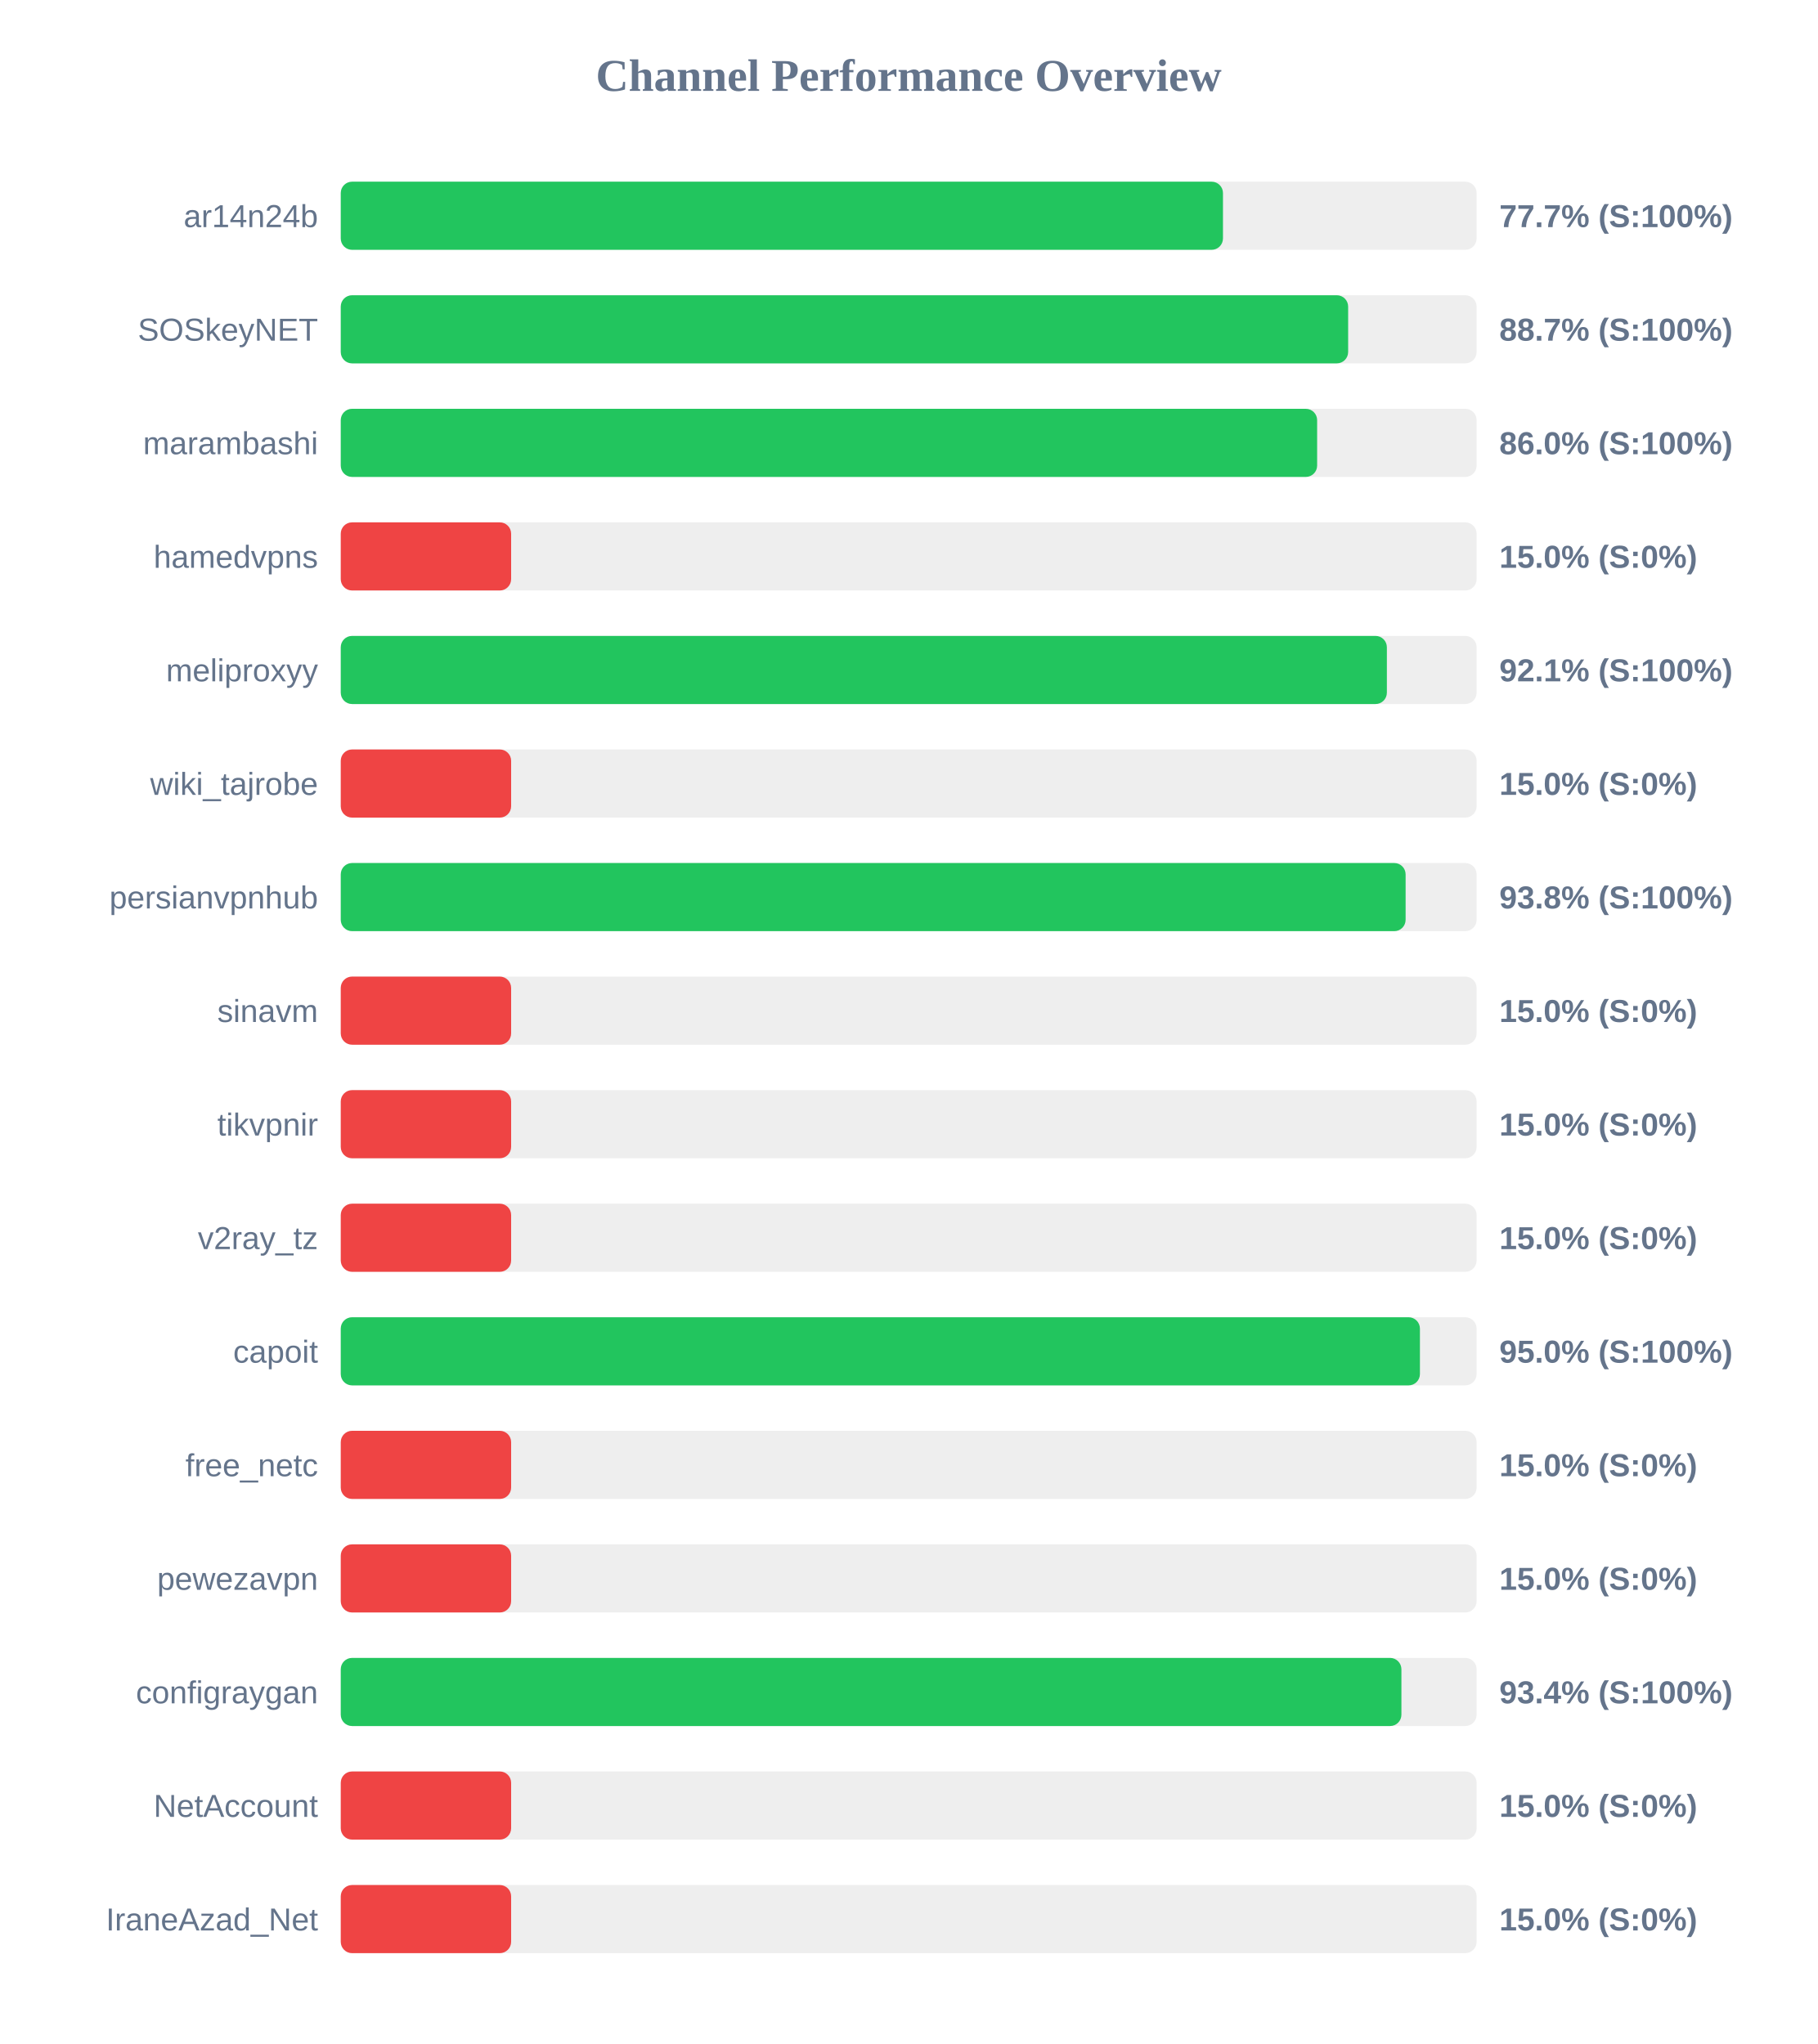
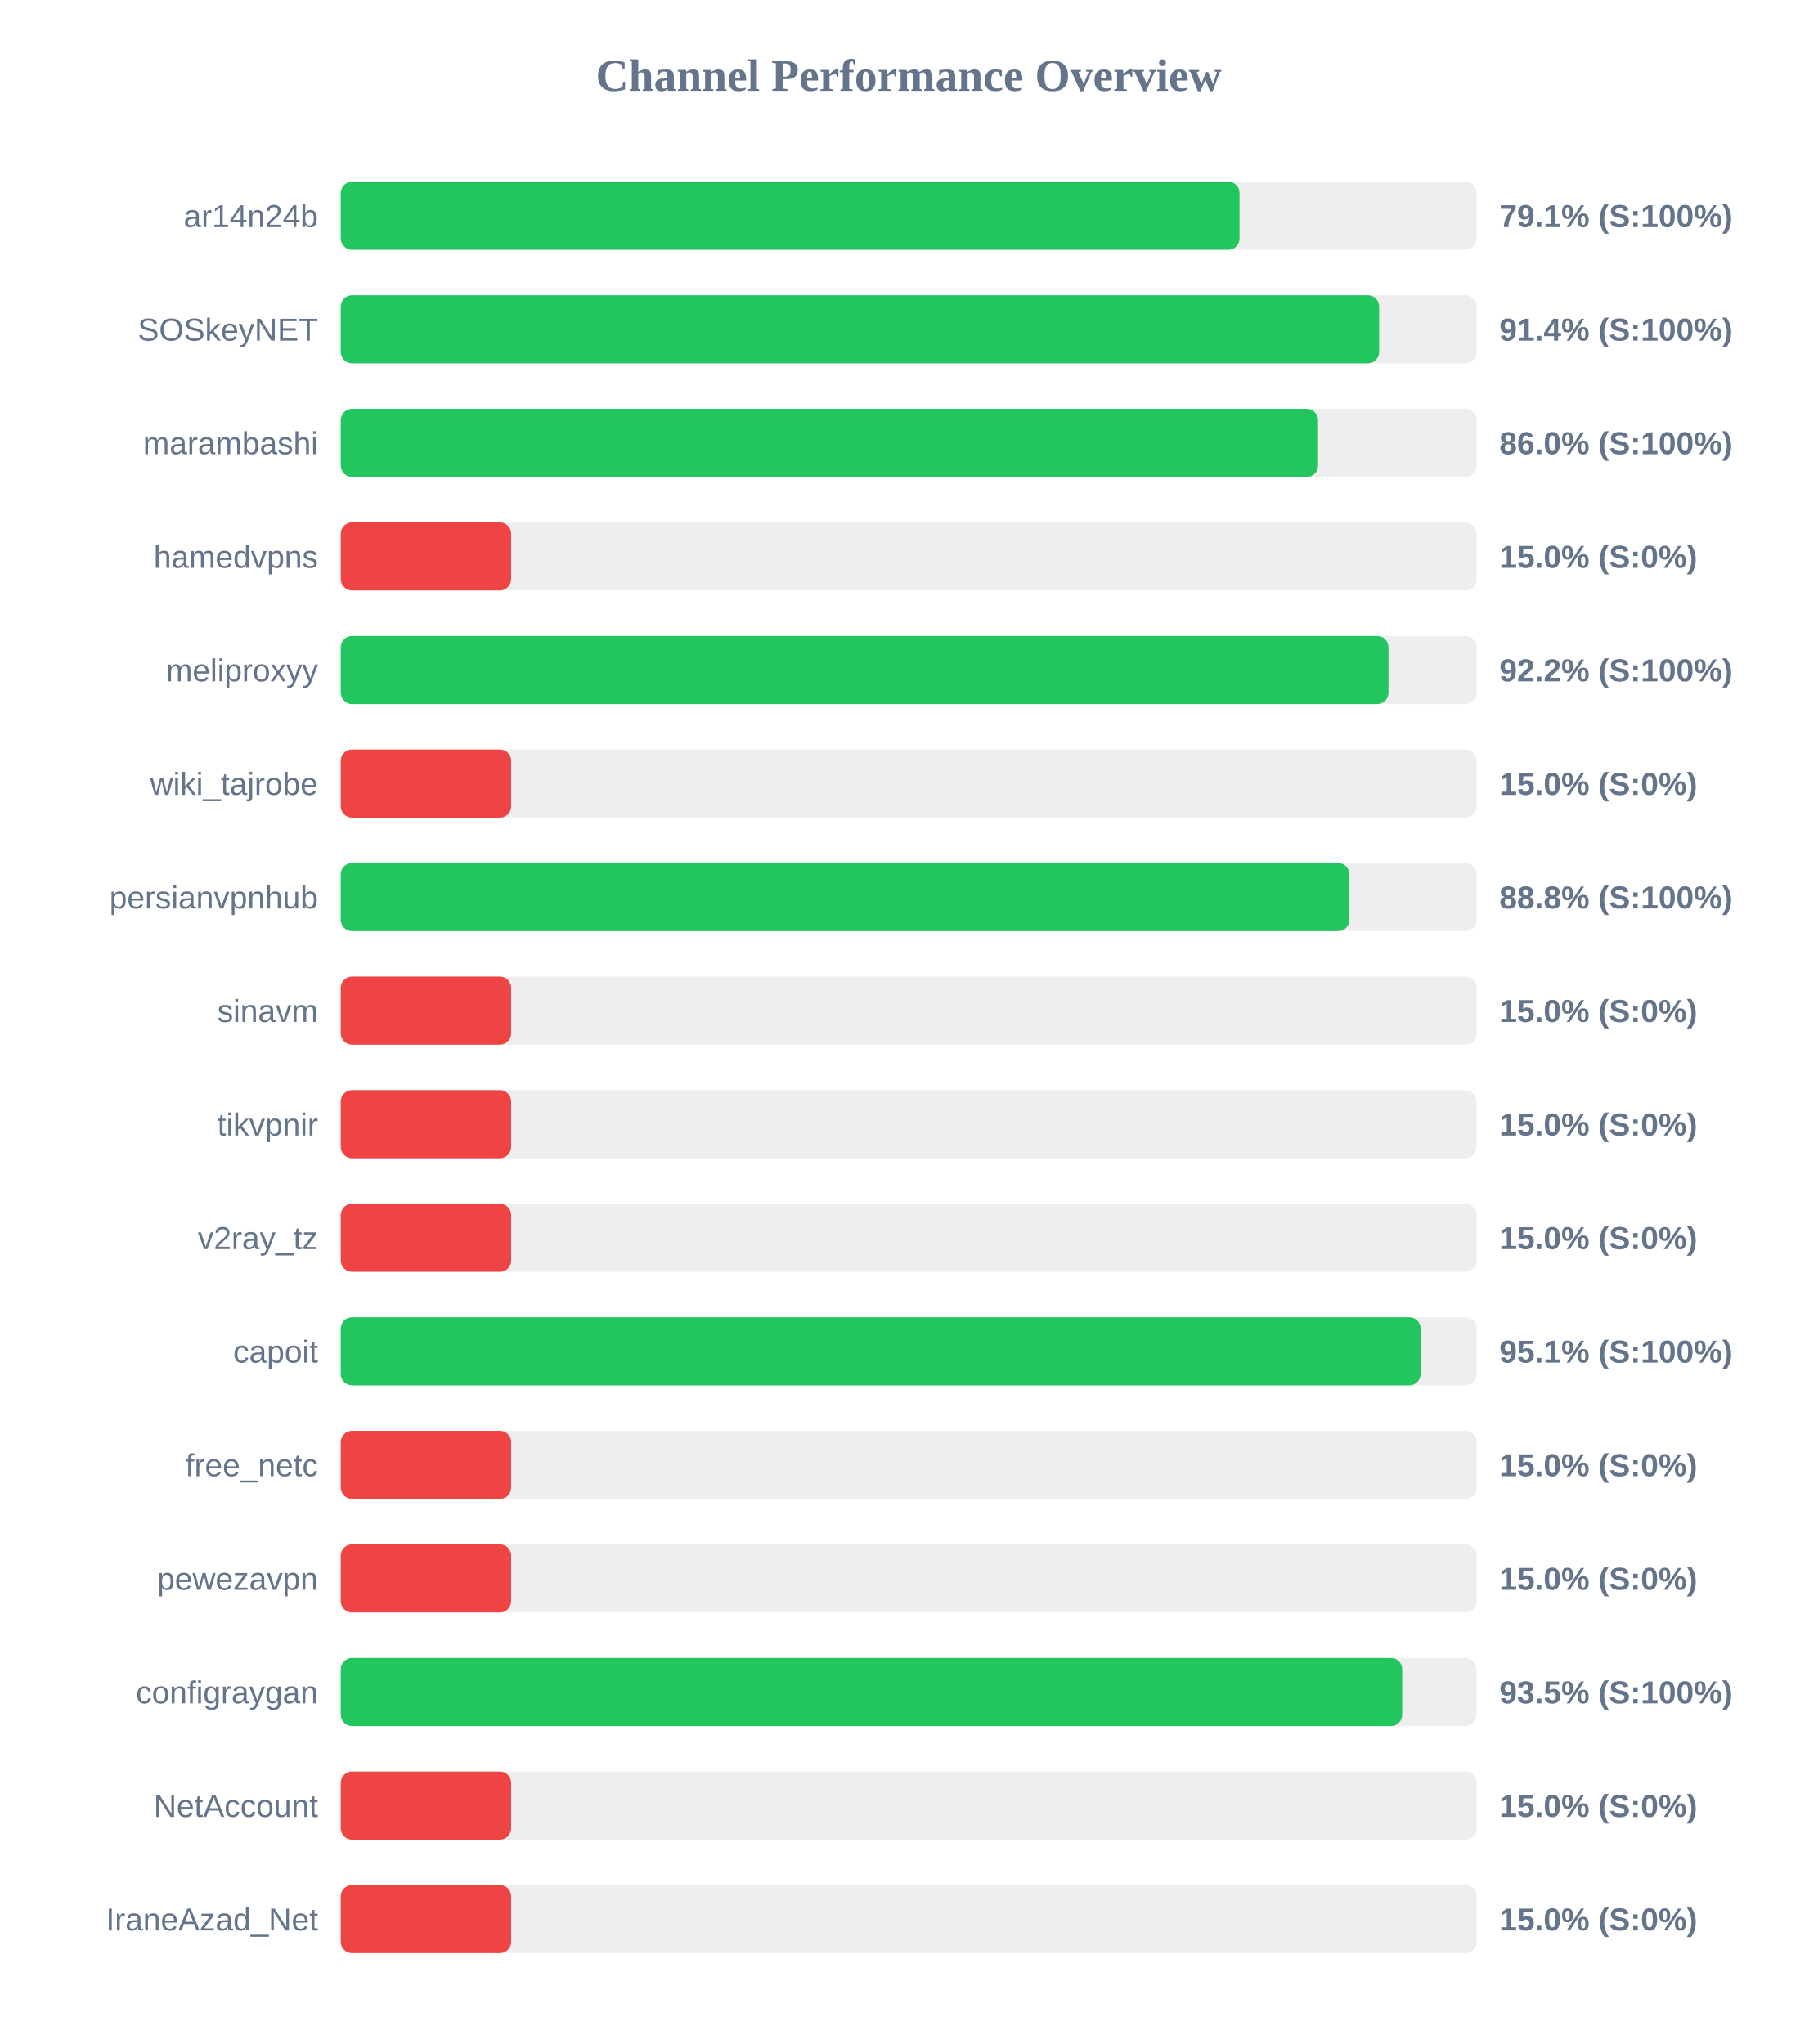
<svg xmlns="http://www.w3.org/2000/svg" width="800" height="900" version="1.1">
  <style>
        .row { font: 14px Arial; fill: #64748b; }
        .score { font: bold 14px Arial; fill: #64748b; }
    </style>
  <text x="400" y="40" text-anchor="middle" font-size="20px" font-weight="bold" fill="#64748b">Channel Performance Overview</text>
  <rect x="150" y="80" width="500" height="30" fill="#eee" rx="5" />
-   <rect x="150" y="80" width="388.35" height="30" fill="#22c55e" rx="5" />
+   <rect x="150" y="80" width="395.65" height="30" fill="#22c55e" rx="5" />
  <text x="140" y="100" text-anchor="end" class="row">ar14n24b</text>
-   <text x="660" y="100" text-anchor="start" class="score">77.7% (S:100%)</text>
+   <text x="660" y="100" text-anchor="start" class="score">79.1% (S:100%)</text>
  <rect x="150" y="130" width="500" height="30" fill="#eee" rx="5" />
-   <rect x="150" y="130" width="443.45" height="30" fill="#22c55e" rx="5" />
+   <rect x="150" y="130" width="457.1" height="30" fill="#22c55e" rx="5" />
  <text x="140" y="150" text-anchor="end" class="row">SOSkeyNET</text>
-   <text x="660" y="150" text-anchor="start" class="score">88.7% (S:100%)</text>
+   <text x="660" y="150" text-anchor="start" class="score">91.4% (S:100%)</text>
  <rect x="150" y="180" width="500" height="30" fill="#eee" rx="5" />
-   <rect x="150" y="180" width="429.8" height="30" fill="#22c55e" rx="5" />
+   <rect x="150" y="180" width="430.2" height="30" fill="#22c55e" rx="5" />
  <text x="140" y="200" text-anchor="end" class="row">marambashi</text>
  <text x="660" y="200" text-anchor="start" class="score">86.0% (S:100%)</text>
  <rect x="150" y="230" width="500" height="30" fill="#eee" rx="5" />
  <rect x="150" y="230" width="75.0" height="30" fill="#ef4444" rx="5" />
  <text x="140" y="250" text-anchor="end" class="row">hamedvpns</text>
  <text x="660" y="250" text-anchor="start" class="score">15.0% (S:0%)</text>
  <rect x="150" y="280" width="500" height="30" fill="#eee" rx="5" />
-   <rect x="150" y="280" width="460.5" height="30" fill="#22c55e" rx="5" />
+   <rect x="150" y="280" width="461.2" height="30" fill="#22c55e" rx="5" />
  <text x="140" y="300" text-anchor="end" class="row">meliproxyy</text>
-   <text x="660" y="300" text-anchor="start" class="score">92.1% (S:100%)</text>
+   <text x="660" y="300" text-anchor="start" class="score">92.2% (S:100%)</text>
  <rect x="150" y="330" width="500" height="30" fill="#eee" rx="5" />
  <rect x="150" y="330" width="75.0" height="30" fill="#ef4444" rx="5" />
  <text x="140" y="350" text-anchor="end" class="row">wiki_tajrobe</text>
  <text x="660" y="350" text-anchor="start" class="score">15.0% (S:0%)</text>
  <rect x="150" y="380" width="500" height="30" fill="#eee" rx="5" />
-   <rect x="150" y="380" width="468.75" height="30" fill="#22c55e" rx="5" />
+   <rect x="150" y="380" width="444.0" height="30" fill="#22c55e" rx="5" />
  <text x="140" y="400" text-anchor="end" class="row">persianvpnhub</text>
-   <text x="660" y="400" text-anchor="start" class="score">93.8% (S:100%)</text>
+   <text x="660" y="400" text-anchor="start" class="score">88.8% (S:100%)</text>
  <rect x="150" y="430" width="500" height="30" fill="#eee" rx="5" />
  <rect x="150" y="430" width="75.0" height="30" fill="#ef4444" rx="5" />
  <text x="140" y="450" text-anchor="end" class="row">sinavm</text>
  <text x="660" y="450" text-anchor="start" class="score">15.0% (S:0%)</text>
  <rect x="150" y="480" width="500" height="30" fill="#eee" rx="5" />
  <rect x="150" y="480" width="75.0" height="30" fill="#ef4444" rx="5" />
  <text x="140" y="500" text-anchor="end" class="row">tikvpnir</text>
  <text x="660" y="500" text-anchor="start" class="score">15.0% (S:0%)</text>
  <rect x="150" y="530" width="500" height="30" fill="#eee" rx="5" />
  <rect x="150" y="530" width="75.0" height="30" fill="#ef4444" rx="5" />
  <text x="140" y="550" text-anchor="end" class="row">v2ray_tz</text>
  <text x="660" y="550" text-anchor="start" class="score">15.0% (S:0%)</text>
  <rect x="150" y="580" width="500" height="30" fill="#eee" rx="5" />
-   <rect x="150" y="580" width="475.05" height="30" fill="#22c55e" rx="5" />
+   <rect x="150" y="580" width="475.35" height="30" fill="#22c55e" rx="5" />
  <text x="140" y="600" text-anchor="end" class="row">capoit</text>
-   <text x="660" y="600" text-anchor="start" class="score">95.0% (S:100%)</text>
+   <text x="660" y="600" text-anchor="start" class="score">95.1% (S:100%)</text>
  <rect x="150" y="630" width="500" height="30" fill="#eee" rx="5" />
  <rect x="150" y="630" width="75.0" height="30" fill="#ef4444" rx="5" />
  <text x="140" y="650" text-anchor="end" class="row">free_netc</text>
  <text x="660" y="650" text-anchor="start" class="score">15.0% (S:0%)</text>
  <rect x="150" y="680" width="500" height="30" fill="#eee" rx="5" />
  <rect x="150" y="680" width="75.0" height="30" fill="#ef4444" rx="5" />
  <text x="140" y="700" text-anchor="end" class="row">pewezavpn</text>
  <text x="660" y="700" text-anchor="start" class="score">15.0% (S:0%)</text>
  <rect x="150" y="730" width="500" height="30" fill="#eee" rx="5" />
-   <rect x="150" y="730" width="466.9" height="30" fill="#22c55e" rx="5" />
+   <rect x="150" y="730" width="467.25" height="30" fill="#22c55e" rx="5" />
  <text x="140" y="750" text-anchor="end" class="row">configraygan</text>
-   <text x="660" y="750" text-anchor="start" class="score">93.4% (S:100%)</text>
+   <text x="660" y="750" text-anchor="start" class="score">93.5% (S:100%)</text>
  <rect x="150" y="780" width="500" height="30" fill="#eee" rx="5" />
  <rect x="150" y="780" width="75.0" height="30" fill="#ef4444" rx="5" />
  <text x="140" y="800" text-anchor="end" class="row">NetAccount</text>
  <text x="660" y="800" text-anchor="start" class="score">15.0% (S:0%)</text>
  <rect x="150" y="830" width="500" height="30" fill="#eee" rx="5" />
  <rect x="150" y="830" width="75.0" height="30" fill="#ef4444" rx="5" />
  <text x="140" y="850" text-anchor="end" class="row">IraneAzad_Net</text>
  <text x="660" y="850" text-anchor="start" class="score">15.0% (S:0%)</text>
</svg>
